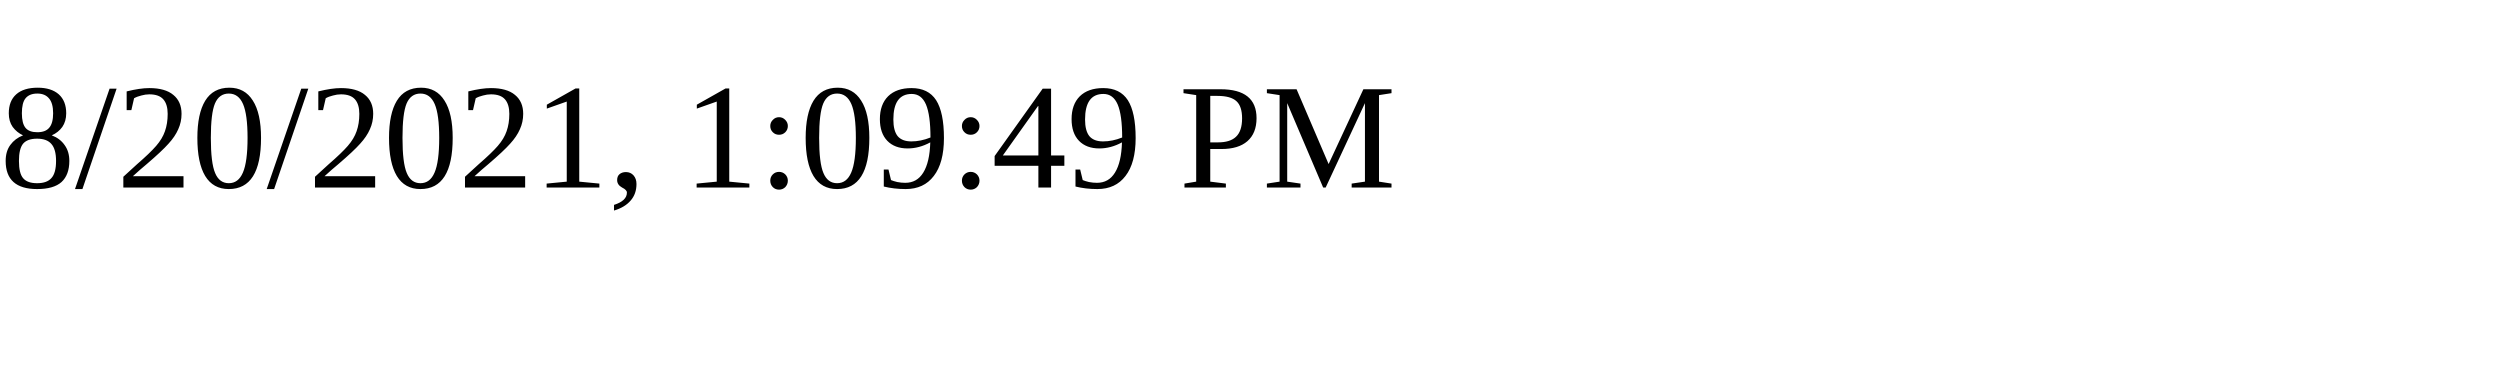
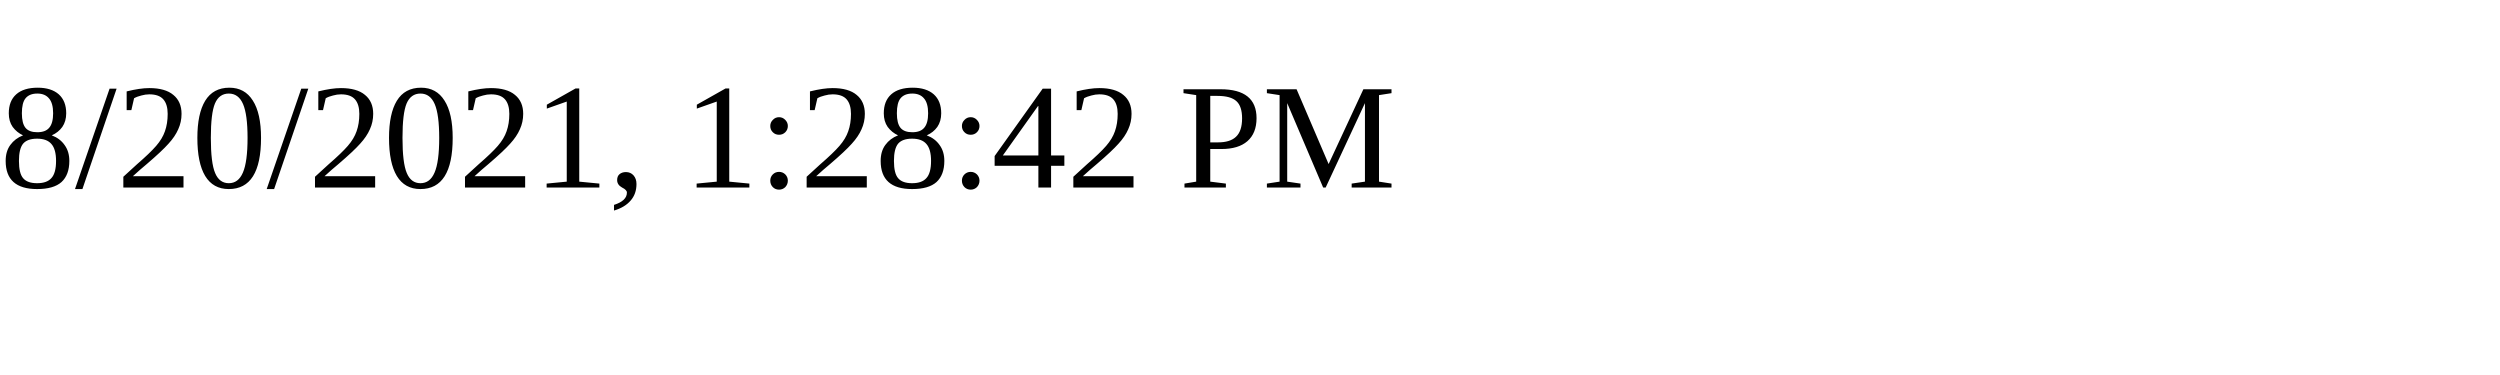
<svg xmlns="http://www.w3.org/2000/svg" height="30" width="200">
-   <text x="0" y="15">8/20/2021, 1:09:49 PM</text>
+   <text x="0" y="15">8/20/2021, 1:28:42 PM</text>
</svg>
